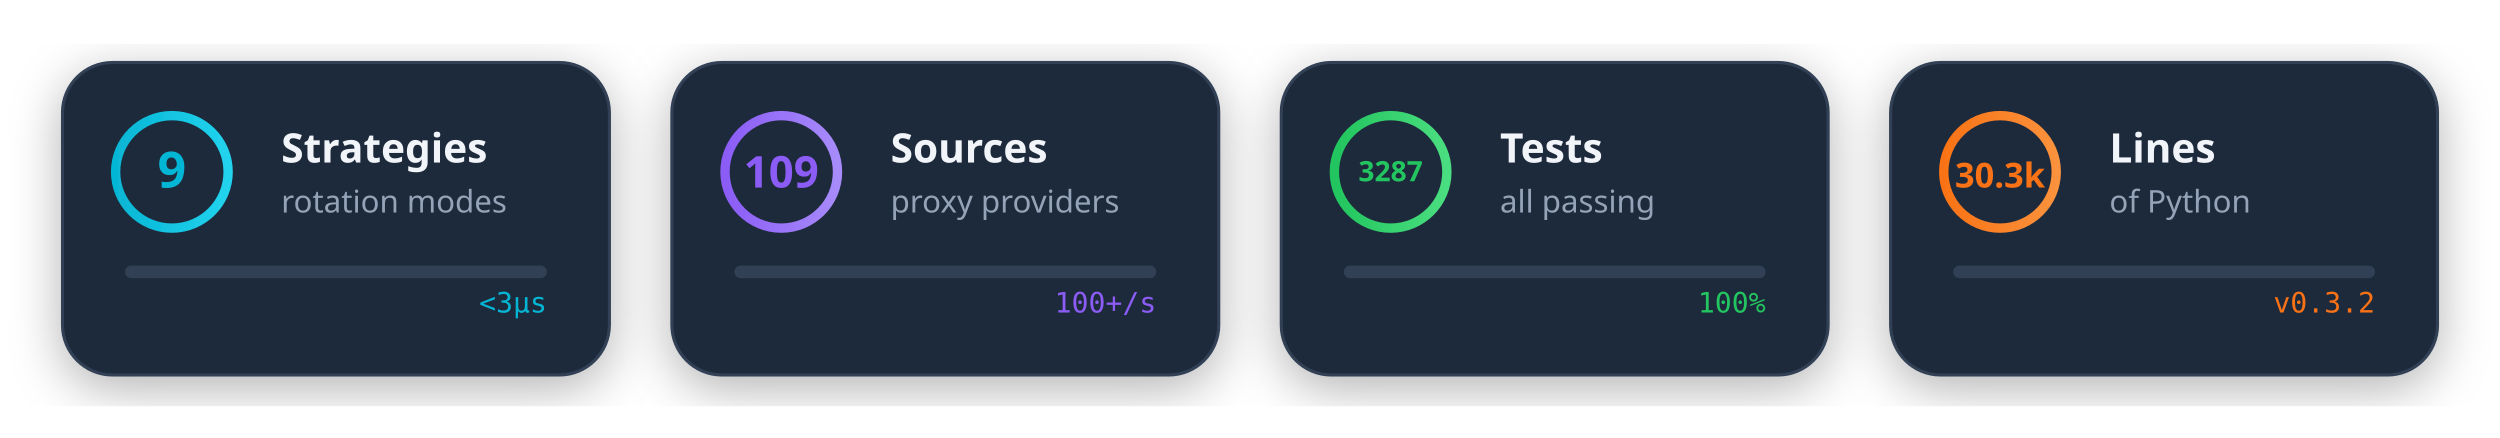
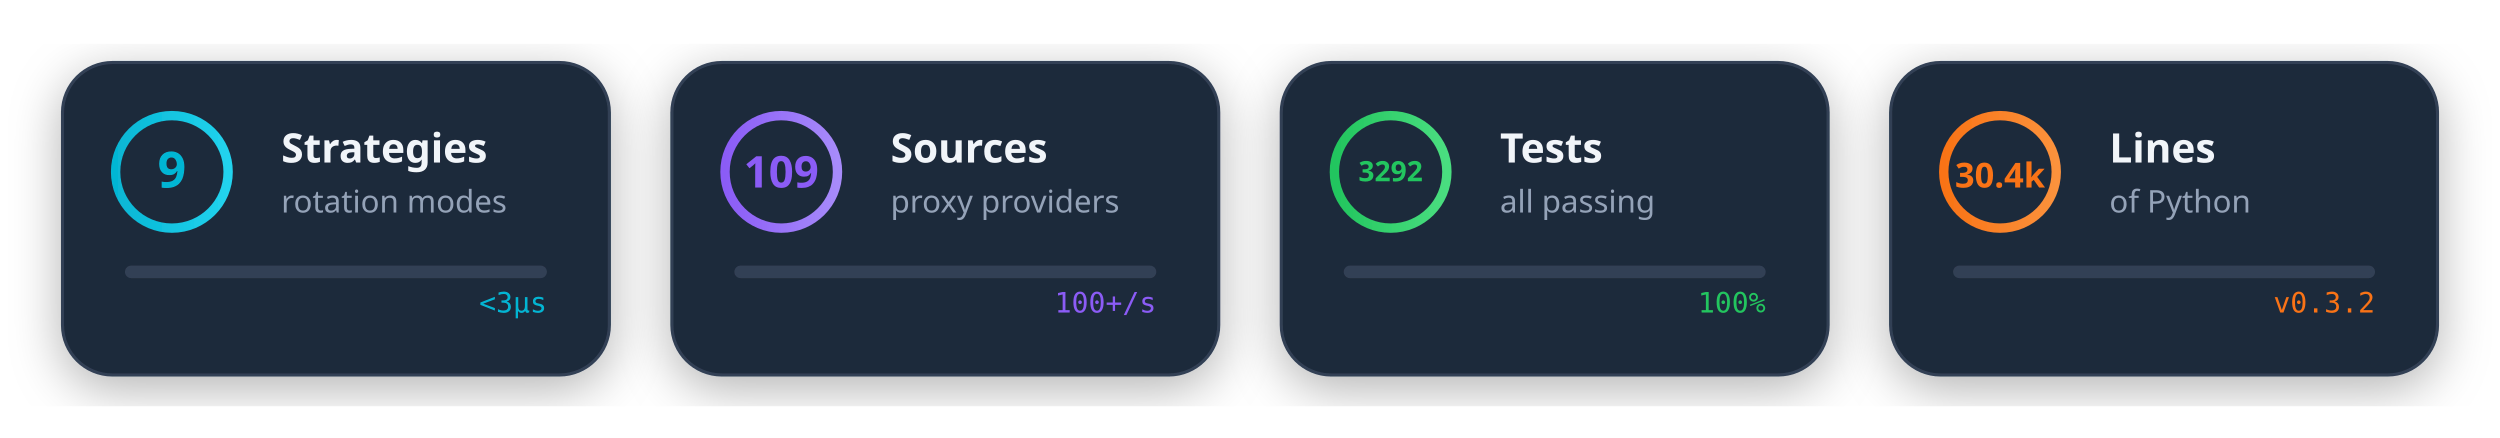
<svg xmlns="http://www.w3.org/2000/svg" viewBox="0 0 800 140" width="800" height="140">
  <style>
    @media (prefers-color-scheme: dark) {
      .card-bg { fill: #1e293b; }
      .card-stroke { stroke: #334155; }
      .text-main { fill: #f1f5f9; }
      .text-sub { fill: #94a3b8; }
    }
    @media (prefers-color-scheme: light) {
      .card-bg { fill: #f8fafc; }
      .card-stroke { stroke: #e2e8f0; }
      .text-main { fill: #1e293b; }
      .text-sub { fill: #64748b; }
    }
    .card-bg { fill: #1e293b; }
    .card-stroke { stroke: #334155; }
    .text-main { fill: #f1f5f9; }
    .text-sub { fill: #94a3b8; }
  </style>
  <defs>
    <linearGradient id="cyanGrad" x1="0%" y1="0%" x2="100%" y2="0%">
      <stop offset="0%" style="stop-color:#06b6d4" />
      <stop offset="100%" style="stop-color:#22d3ee" />
    </linearGradient>
    <linearGradient id="purpleGrad" x1="0%" y1="0%" x2="100%" y2="0%">
      <stop offset="0%" style="stop-color:#8b5cf6" />
      <stop offset="100%" style="stop-color:#a78bfa" />
    </linearGradient>
    <linearGradient id="greenGrad" x1="0%" y1="0%" x2="100%" y2="0%">
      <stop offset="0%" style="stop-color:#22c55e" />
      <stop offset="100%" style="stop-color:#4ade80" />
    </linearGradient>
    <linearGradient id="orangeGrad" x1="0%" y1="0%" x2="100%" y2="0%">
      <stop offset="0%" style="stop-color:#f97316" />
      <stop offset="100%" style="stop-color:#fb923c" />
    </linearGradient>
    <filter id="cardShadow">
      <feDropShadow dx="0" dy="4" stdDeviation="8" flood-color="#000" flood-opacity="0.3" />
    </filter>
  </defs>
  <g transform="translate(20, 20)" filter="url(#cardShadow)">
    <rect width="175" height="100" rx="16" class="card-bg card-stroke" stroke-width="1" />
    <circle cx="35" cy="35" r="18" fill="none" stroke="url(#cyanGrad)" stroke-width="3">
      <animate attributeName="stroke-dasharray" values="0 113;113 0" dur="2s" fill="freeze" />
    </circle>
    <text x="35" y="40" text-anchor="middle" font-family="system-ui" font-size="16" font-weight="bold" fill="#06b6d4">9</text>
    <text x="70" y="32" font-family="system-ui" font-size="13" font-weight="600" class="text-main">Strategies</text>
    <text x="70" y="48" font-family="system-ui" font-size="10" class="text-sub">rotation modes</text>
    <g transform="translate(20, 65)">
      <rect width="135" height="4" rx="2" fill="#334155" />
      <rect width="0" height="4" rx="2" fill="url(#cyanGrad)">
        <animate attributeName="width" from="0" to="135" dur="1.5s" fill="freeze" />
      </rect>
    </g>
    <text x="155" y="80" text-anchor="end" font-family="monospace" font-size="9" fill="#06b6d4">
      <animate attributeName="opacity" values="0;1" dur="0.5s" begin="1.5s" fill="freeze" />
      &lt;3μs
    </text>
  </g>
  <g transform="translate(215, 20)" filter="url(#cardShadow)">
    <rect width="175" height="100" rx="16" class="card-bg card-stroke" stroke-width="1" />
    <circle cx="35" cy="35" r="18" fill="none" stroke="url(#purpleGrad)" stroke-width="3">
      <animate attributeName="stroke-dasharray" values="0 113;113 0" dur="2s" fill="freeze" begin="0.2s" />
    </circle>
    <text x="35" y="40" text-anchor="middle" font-family="system-ui" font-size="14" font-weight="bold" fill="#8b5cf6">109</text>
    <text x="70" y="32" font-family="system-ui" font-size="13" font-weight="600" class="text-main">Sources</text>
    <text x="70" y="48" font-family="system-ui" font-size="10" class="text-sub">proxy providers</text>
    <g transform="translate(20, 65)">
      <rect width="135" height="4" rx="2" fill="#334155" />
      <rect width="0" height="4" rx="2" fill="url(#purpleGrad)">
        <animate attributeName="width" from="0" to="120" dur="1.5s" begin="0.2s" fill="freeze" />
      </rect>
    </g>
    <text x="155" y="80" text-anchor="end" font-family="monospace" font-size="9" fill="#8b5cf6">
      <animate attributeName="opacity" values="0;1" dur="0.5s" begin="1.7s" fill="freeze" />
      100+/s
    </text>
  </g>
  <g transform="translate(410, 20)" filter="url(#cardShadow)">
    <rect width="175" height="100" rx="16" class="card-bg card-stroke" stroke-width="1" />
    <circle cx="35" cy="35" r="18" fill="none" stroke="url(#greenGrad)" stroke-width="3">
      <animate attributeName="stroke-dasharray" values="0 113;113 0" dur="2s" fill="freeze" begin="0.4s" />
    </circle>
-     <text x="35" y="38" text-anchor="middle" font-family="system-ui" font-size="9" font-weight="bold" fill="#22c55e">3287</text>
+     <text x="35" y="38" text-anchor="middle" font-family="system-ui" font-size="9" font-weight="bold" fill="#22c55e">3292</text>
    <text x="70" y="32" font-family="system-ui" font-size="13" font-weight="600" class="text-main">Tests</text>
    <text x="70" y="48" font-family="system-ui" font-size="10" class="text-sub">all passing</text>
    <g transform="translate(20, 65)">
      <rect width="135" height="4" rx="2" fill="#334155" />
      <rect width="0" height="4" rx="2" fill="url(#greenGrad)">
        <animate attributeName="width" from="0" to="135" dur="1.5s" begin="0.4s" fill="freeze" />
      </rect>
    </g>
    <text x="155" y="80" text-anchor="end" font-family="monospace" font-size="9" fill="#22c55e">
      <animate attributeName="opacity" values="0;1" dur="0.5s" begin="1.9s" fill="freeze" />
      100%
    </text>
  </g>
  <g transform="translate(605, 20)" filter="url(#cardShadow)">
    <rect width="175" height="100" rx="16" class="card-bg card-stroke" stroke-width="1" />
    <circle cx="35" cy="35" r="18" fill="none" stroke="url(#orangeGrad)" stroke-width="3">
      <animate attributeName="stroke-dasharray" values="0 113;113 0" dur="2s" fill="freeze" begin="0.6s" />
    </circle>
-     <text x="35" y="40" text-anchor="middle" font-family="system-ui" font-size="11" font-weight="bold" fill="#f97316">30.3k</text>
+     <text x="35" y="40" text-anchor="middle" font-family="system-ui" font-size="11" font-weight="bold" fill="#f97316">30.4k</text>
    <text x="70" y="32" font-family="system-ui" font-size="13" font-weight="600" class="text-main">Lines</text>
    <text x="70" y="48" font-family="system-ui" font-size="10" class="text-sub">of Python</text>
    <g transform="translate(20, 65)">
      <rect width="135" height="4" rx="2" fill="#334155" />
      <rect width="0" height="4" rx="2" fill="url(#orangeGrad)">
        <animate attributeName="width" from="0" to="135" dur="1.5s" begin="0.6s" fill="freeze" />
      </rect>
    </g>
    <text x="155" y="80" text-anchor="end" font-family="monospace" font-size="9" fill="#f97316">
      <animate attributeName="opacity" values="0;1" dur="0.5s" begin="2.1s" fill="freeze" />
      v0.3.2
    </text>
  </g>
</svg>
